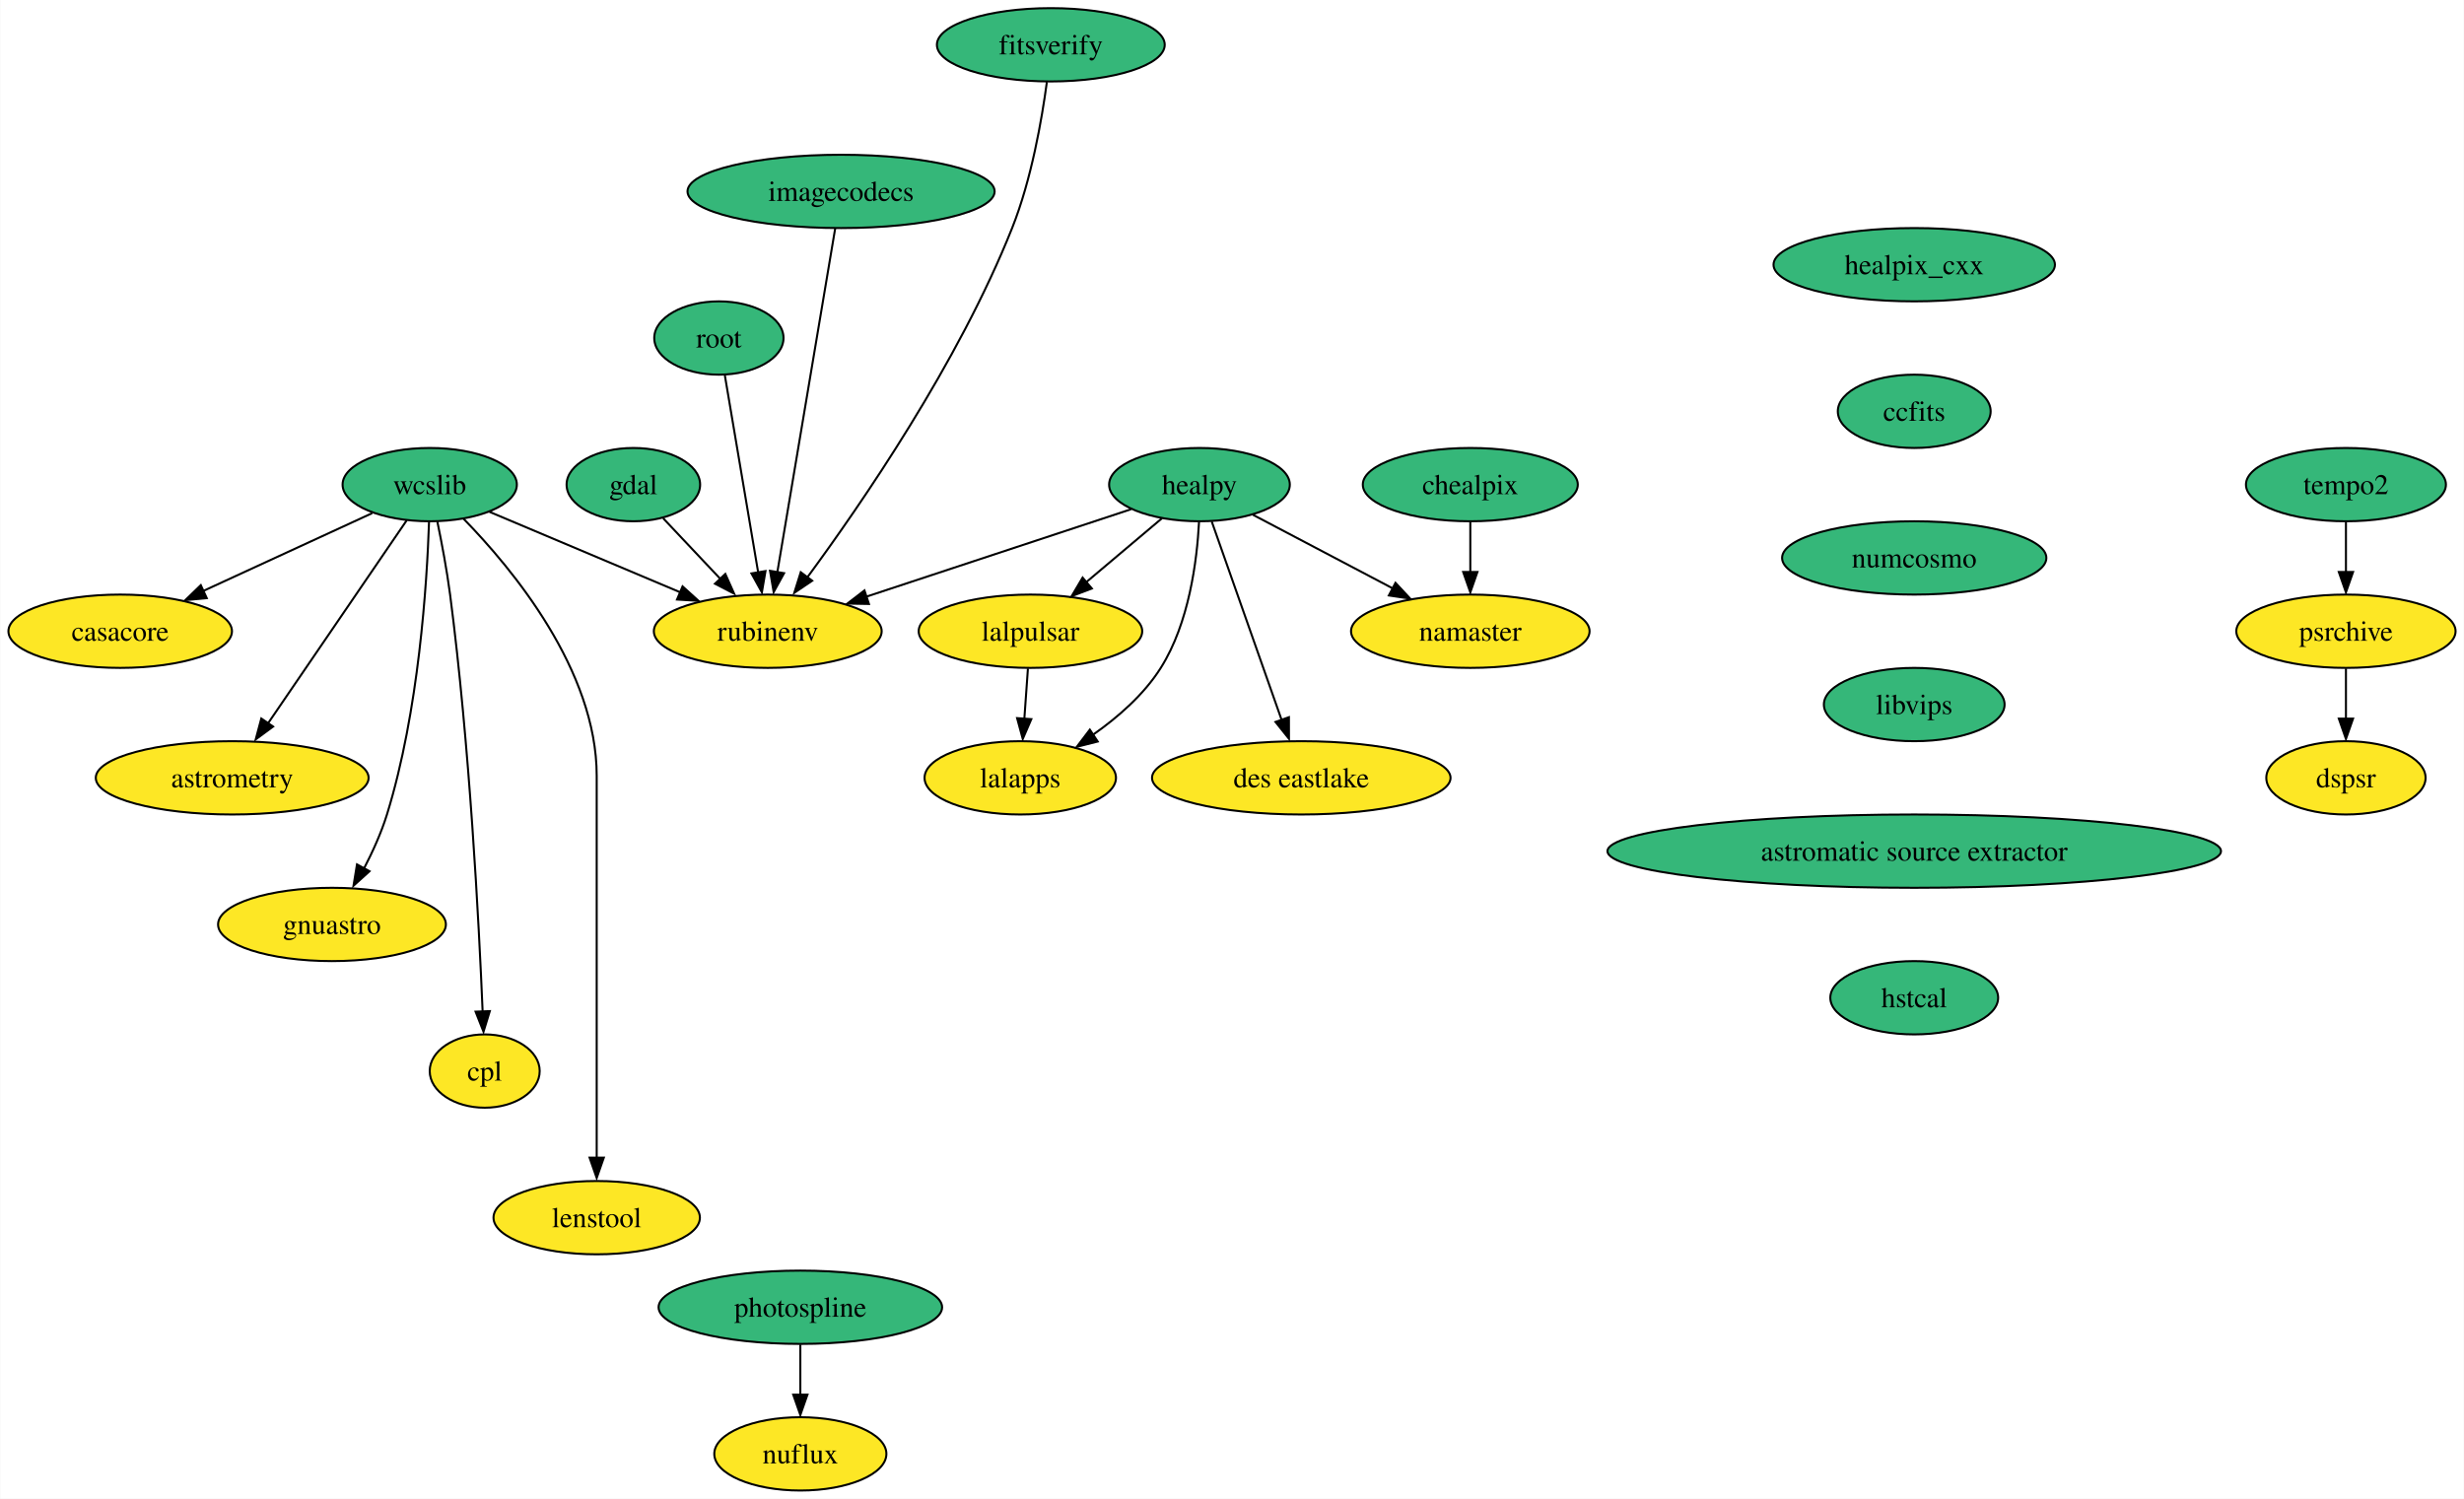
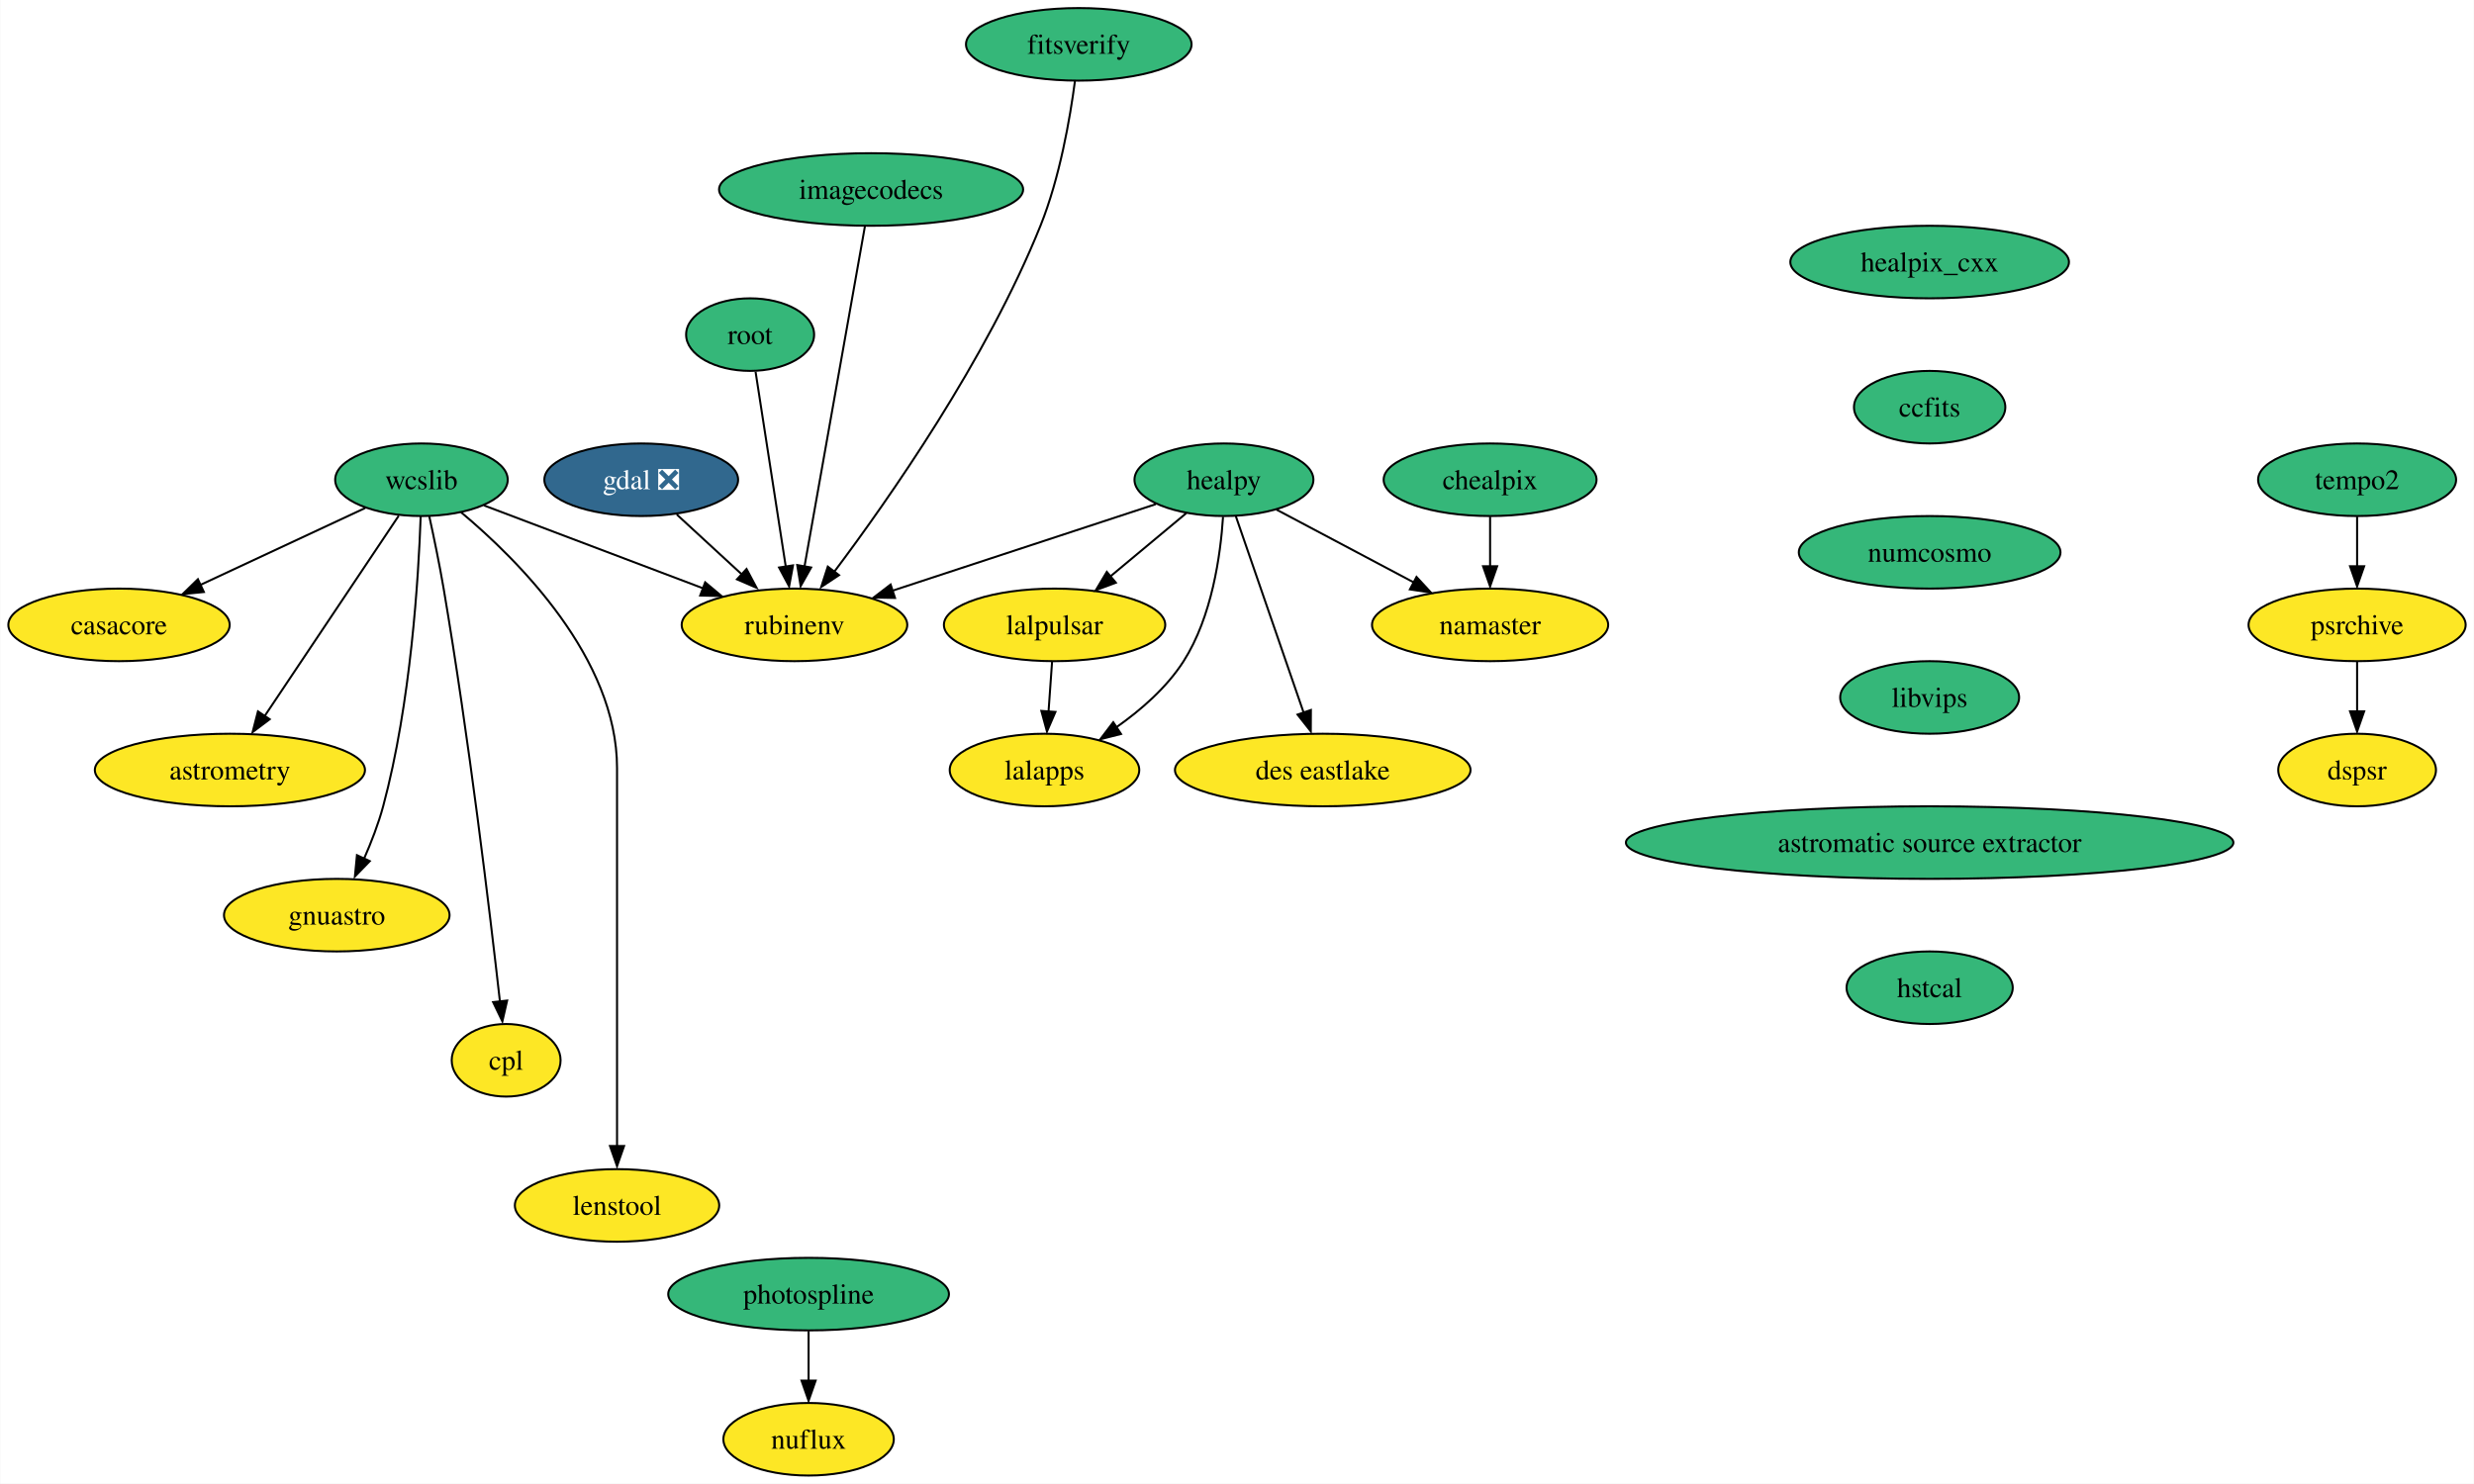
- <svg xmlns="http://www.w3.org/2000/svg" xmlns:xlink="http://www.w3.org/1999/xlink" width="1210pt" height="736pt" viewBox="0.00 0.00 1209.73 736.00">
+ <svg xmlns="http://www.w3.org/2000/svg" xmlns:xlink="http://www.w3.org/1999/xlink" width="1227pt" height="736pt" viewBox="0.00 0.00 1226.73 736.00">
  <g id="graph0" class="graph" transform="scale(1 1) rotate(0) translate(4 732)">
-     <polygon fill="white" stroke="none" points="-4,4 -4,-732 1205.73,-732 1205.73,4 -4,4" />
+     <polygon fill="white" stroke="none" points="-4,4 -4,-732 1222.73,-732 1222.73,4 -4,4" />
    <g id="node1" class="node">
      <g id="a_node1">
        <a xlink:href="https://github.com/conda-forge/casacore-feedstock" xlink:title="casacore">
          <ellipse fill="#fde725" stroke="black" cx="54.89" cy="-422" rx="54.89" ry="18" />
          <text text-anchor="middle" x="54.89" y="-417.32" font-family="Times,serif" font-size="14.00">casacore</text>
        </a>
      </g>
    </g>
    <g id="node2" class="node">
      <g id="a_node2">
-         <a xlink:href="https://github.com/conda-forge/gdal-feedstock" xlink:title="gdal">
-           <ellipse fill="#35b779" stroke="black" cx="306.89" cy="-494" rx="32.79" ry="18" />
-           <text text-anchor="middle" x="306.89" y="-489.32" font-family="Times,serif" font-size="14.00">gdal</text>
+         <a xlink:href="https://github.com/conda-forge/gdal-feedstock/pull/789" xlink:title="gdal ❎">
+           <ellipse fill="#31688e" stroke="black" cx="313.89" cy="-494" rx="48.05" ry="18" />
+           <text text-anchor="middle" x="313.89" y="-489.32" font-family="Times,serif" font-size="14.00" fill="white">gdal ❎</text>
        </a>
      </g>
    </g>
    <g id="node3" class="node">
      <g id="a_node3">
        <a xlink:href="https://github.com/conda-forge/rubinenv-feedstock" xlink:title="rubinenv">
-           <ellipse fill="#fde725" stroke="black" cx="372.89" cy="-422" rx="55.94" ry="18" />
-           <text text-anchor="middle" x="372.89" y="-417.32" font-family="Times,serif" font-size="14.00">rubinenv</text>
+           <ellipse fill="#fde725" stroke="black" cx="389.89" cy="-422" rx="55.94" ry="18" />
+           <text text-anchor="middle" x="389.89" y="-417.32" font-family="Times,serif" font-size="14.00">rubinenv</text>
        </a>
      </g>
    </g>
    <g id="edge1" class="edge">
-       <path fill="none" stroke="black" d="M321.54,-477.46C329.85,-468.65 340.43,-457.43 349.83,-447.46" />
-       <polygon fill="black" stroke="black" points="352.05,-450.14 356.36,-440.47 346.96,-445.34 352.05,-450.14" />
+       <path fill="none" stroke="black" d="M331.52,-476.76C341.23,-467.82 353.47,-456.55 364.22,-446.64" />
+       <polygon fill="black" stroke="black" points="366.11,-449.74 371.1,-440.39 361.37,-444.59 366.11,-449.74" />
    </g>
    <g id="node4" class="node">
      <g id="a_node4">
        <a xlink:href="https://github.com/conda-forge/healpix_cxx-feedstock" xlink:title="healpix_cxx">
-           <ellipse fill="#35b779" stroke="black" cx="935.89" cy="-602" rx="69.1" ry="18" />
-           <text text-anchor="middle" x="935.89" y="-597.33" font-family="Times,serif" font-size="14.00">healpix_cxx</text>
+           <ellipse fill="#35b779" stroke="black" cx="952.89" cy="-602" rx="69.1" ry="18" />
+           <text text-anchor="middle" x="952.89" y="-597.33" font-family="Times,serif" font-size="14.00">healpix_cxx</text>
        </a>
      </g>
    </g>
    <g id="node5" class="node">
      <g id="a_node5">
        <a xlink:href="https://github.com/conda-forge/ccfits-feedstock" xlink:title="ccfits">
-           <ellipse fill="#35b779" stroke="black" cx="935.89" cy="-530" rx="37.53" ry="18" />
-           <text text-anchor="middle" x="935.89" y="-525.33" font-family="Times,serif" font-size="14.00">ccfits</text>
+           <ellipse fill="#35b779" stroke="black" cx="952.89" cy="-530" rx="37.53" ry="18" />
+           <text text-anchor="middle" x="952.89" y="-525.33" font-family="Times,serif" font-size="14.00">ccfits</text>
        </a>
      </g>
    </g>
    <g id="node16" class="node">
      <g id="a_node16">
        <a xlink:href="https://github.com/conda-forge/numcosmo-feedstock" xlink:title="numcosmo">
-           <ellipse fill="#35b779" stroke="black" cx="935.89" cy="-458" rx="64.89" ry="18" />
-           <text text-anchor="middle" x="935.89" y="-453.32" font-family="Times,serif" font-size="14.00">numcosmo</text>
+           <ellipse fill="#35b779" stroke="black" cx="952.89" cy="-458" rx="64.89" ry="18" />
+           <text text-anchor="middle" x="952.89" y="-453.32" font-family="Times,serif" font-size="14.00">numcosmo</text>
        </a>
      </g>
    </g>
    <g id="node6" class="node">
      <g id="a_node6">
        <a xlink:href="https://github.com/conda-forge/healpy-feedstock" xlink:title="healpy">
-           <ellipse fill="#35b779" stroke="black" cx="584.89" cy="-494" rx="44.37" ry="18" />
-           <text text-anchor="middle" x="584.89" y="-489.32" font-family="Times,serif" font-size="14.00">healpy</text>
+           <ellipse fill="#35b779" stroke="black" cx="602.89" cy="-494" rx="44.37" ry="18" />
+           <text text-anchor="middle" x="602.89" y="-489.32" font-family="Times,serif" font-size="14.00">healpy</text>
        </a>
      </g>
    </g>
    <g id="edge3" class="edge">
-       <path fill="none" stroke="black" d="M551.3,-481.91C516.25,-470.34 460.98,-452.08 421.24,-438.96" />
-       <polygon fill="black" stroke="black" points="422.58,-435.39 411.98,-435.58 420.38,-442.04 422.58,-435.39" />
+       <path fill="none" stroke="black" d="M569.14,-481.91C533.93,-470.34 478.39,-452.08 438.47,-438.96" />
+       <polygon fill="black" stroke="black" points="439.76,-435.37 429.16,-435.58 437.57,-442.02 439.76,-435.37" />
    </g>
    <g id="node7" class="node">
      <g id="a_node7">
        <a xlink:href="https://github.com/conda-forge/lalpulsar-feedstock" xlink:title="lalpulsar">
-           <ellipse fill="#fde725" stroke="black" cx="501.89" cy="-422" rx="54.89" ry="18" />
-           <text text-anchor="middle" x="501.89" y="-417.32" font-family="Times,serif" font-size="14.00">lalpulsar</text>
+           <ellipse fill="#fde725" stroke="black" cx="518.89" cy="-422" rx="54.89" ry="18" />
+           <text text-anchor="middle" x="518.89" y="-417.32" font-family="Times,serif" font-size="14.00">lalpulsar</text>
        </a>
      </g>
    </g>
    <g id="edge4" class="edge">
-       <path fill="none" stroke="black" d="M566.47,-477.46C555.53,-468.24 541.45,-456.36 529.23,-446.05" />
-       <polygon fill="black" stroke="black" points="532.03,-442.99 522.12,-439.22 527.51,-448.34 532.03,-442.99" />
+       <path fill="none" stroke="black" d="M584.25,-477.46C573.17,-468.24 558.92,-456.36 546.56,-446.05" />
+       <polygon fill="black" stroke="black" points="549.28,-442.93 539.36,-439.22 544.8,-448.31 549.28,-442.93" />
    </g>
    <g id="node8" class="node">
      <g id="a_node8">
        <a xlink:href="https://github.com/conda-forge/namaster-feedstock" xlink:title="namaster">
-           <ellipse fill="#fde725" stroke="black" cx="717.89" cy="-422" rx="58.57" ry="18" />
-           <text text-anchor="middle" x="717.89" y="-417.32" font-family="Times,serif" font-size="14.00">namaster</text>
+           <ellipse fill="#fde725" stroke="black" cx="734.89" cy="-422" rx="58.57" ry="18" />
+           <text text-anchor="middle" x="734.89" y="-417.32" font-family="Times,serif" font-size="14.00">namaster</text>
        </a>
      </g>
    </g>
    <g id="edge5" class="edge">
-       <path fill="none" stroke="black" d="M611.17,-479.17C630.73,-468.87 657.73,-454.66 679.68,-443.11" />
-       <polygon fill="black" stroke="black" points="681.15,-445.77 688.37,-438.01 677.89,-439.57 681.15,-445.77" />
+       <path fill="none" stroke="black" d="M628.97,-479.17C648.39,-468.87 675.19,-454.66 696.97,-443.11" />
+       <polygon fill="black" stroke="black" points="698.39,-445.79 705.58,-438.01 695.11,-439.61 698.39,-445.79" />
    </g>
    <g id="node9" class="node">
      <g id="a_node9">
        <a xlink:href="https://github.com/conda-forge/lalapps-feedstock" xlink:title="lalapps">
-           <ellipse fill="#fde725" stroke="black" cx="496.89" cy="-350" rx="47" ry="18" />
-           <text text-anchor="middle" x="496.89" y="-345.32" font-family="Times,serif" font-size="14.00">lalapps</text>
+           <ellipse fill="#fde725" stroke="black" cx="513.89" cy="-350" rx="47" ry="18" />
+           <text text-anchor="middle" x="513.89" y="-345.32" font-family="Times,serif" font-size="14.00">lalapps</text>
        </a>
      </g>
    </g>
    <g id="edge6" class="edge">
-       <path fill="none" stroke="black" d="M584.67,-475.61C583.68,-456.64 579.81,-426.04 565.89,-404 557.59,-390.84 544.79,-379.69 532.47,-371.07" />
-       <polygon fill="black" stroke="black" points="534.92,-367.83 524.65,-365.24 531.06,-373.67 534.92,-367.83" />
+       <path fill="none" stroke="black" d="M602.44,-475.61C601.2,-456.63 596.96,-426.02 582.89,-404 574.52,-390.89 561.71,-379.75 549.4,-371.11" />
+       <polygon fill="black" stroke="black" points="551.85,-367.88 541.58,-365.28 547.99,-373.72 551.85,-367.88" />
    </g>
    <g id="node10" class="node">
      <g id="a_node10">
        <a xlink:href="https://github.com/conda-forge/des-eastlake-feedstock" xlink:title="des eastlake">
-           <ellipse fill="#fde725" stroke="black" cx="634.89" cy="-350" rx="73.3" ry="18" />
-           <text text-anchor="middle" x="634.89" y="-345.32" font-family="Times,serif" font-size="14.00">des eastlake</text>
+           <ellipse fill="#fde725" stroke="black" cx="651.89" cy="-350" rx="73.3" ry="18" />
+           <text text-anchor="middle" x="651.89" y="-345.32" font-family="Times,serif" font-size="14.00">des eastlake</text>
        </a>
      </g>
    </g>
    <g id="edge7" class="edge">
-       <path fill="none" stroke="black" d="M590.92,-475.87C599.44,-451.67 615.1,-407.21 625.25,-378.39" />
-       <polygon fill="black" stroke="black" points="628.82,-379.78 628.84,-369.19 622.22,-377.46 628.82,-379.78" />
+       <path fill="none" stroke="black" d="M608.8,-475.87C617.15,-451.67 632.49,-407.21 642.44,-378.39" />
+       <polygon fill="black" stroke="black" points="646.01,-379.78 645.96,-369.19 639.39,-377.5 646.01,-379.78" />
    </g>
    <g id="edge8" class="edge">
-       <path fill="none" stroke="black" d="M500.65,-403.7C500.12,-396.24 499.49,-387.32 498.89,-378.97" />
-       <polygon fill="black" stroke="black" points="502.32,-378.83 498.11,-369.1 495.33,-379.33 502.32,-378.83" />
+       <path fill="none" stroke="black" d="M517.65,-403.7C517.12,-396.24 516.49,-387.32 515.89,-378.97" />
+       <polygon fill="black" stroke="black" points="519.32,-378.83 515.11,-369.1 512.33,-379.33 519.32,-378.83" />
    </g>
    <g id="node11" class="node">
      <g id="a_node11">
        <a xlink:href="https://github.com/conda-forge/wcslib-feedstock" xlink:title="wcslib">
-           <ellipse fill="#35b779" stroke="black" cx="206.89" cy="-494" rx="42.79" ry="18" />
-           <text text-anchor="middle" x="206.89" y="-489.32" font-family="Times,serif" font-size="14.00">wcslib</text>
+           <ellipse fill="#35b779" stroke="black" cx="204.89" cy="-494" rx="42.79" ry="18" />
+           <text text-anchor="middle" x="204.89" y="-489.32" font-family="Times,serif" font-size="14.00">wcslib</text>
        </a>
      </g>
    </g>
    <g id="edge9" class="edge">
-       <path fill="none" stroke="black" d="M178.66,-480C155.29,-469.23 121.78,-453.8 95.52,-441.71" />
-       <polygon fill="black" stroke="black" points="97.4,-438.26 86.85,-437.26 94.47,-444.62 97.4,-438.26" />
+       <path fill="none" stroke="black" d="M177.03,-480C154.07,-469.28 121.19,-453.94 95.33,-441.87" />
+       <polygon fill="black" stroke="black" points="96.98,-438.31 86.44,-437.26 94.02,-444.66 96.98,-438.31" />
    </g>
    <g id="edge10" class="edge">
-       <path fill="none" stroke="black" d="M236.19,-480.65C262.16,-469.69 300.44,-453.55 329.89,-441.13" />
-       <polygon fill="black" stroke="black" points="331.05,-444.02 338.9,-436.91 328.33,-437.57 331.05,-444.02" />
+       <path fill="none" stroke="black" d="M235.86,-481.28C265.59,-470.03 310.86,-452.9 344.63,-440.12" />
+       <polygon fill="black" stroke="black" points="345.6,-443.12 353.72,-436.31 343.13,-436.57 345.6,-443.12" />
    </g>
    <g id="node12" class="node">
      <g id="a_node12">
        <a xlink:href="https://github.com/conda-forge/astrometry-feedstock" xlink:title="astrometry">
          <ellipse fill="#fde725" stroke="black" cx="109.89" cy="-350" rx="66.99" ry="18" />
          <text text-anchor="middle" x="109.89" y="-345.32" font-family="Times,serif" font-size="14.00">astrometry</text>
        </a>
      </g>
    </g>
    <g id="edge11" class="edge">
-       <path fill="none" stroke="black" d="M195.57,-476.43C178.8,-451.88 147.19,-405.6 127.41,-376.65" />
-       <polygon fill="black" stroke="black" points="129.97,-375.18 121.44,-368.9 124.19,-379.13 129.97,-375.18" />
+       <path fill="none" stroke="black" d="M193.62,-476.15C177.19,-451.6 146.53,-405.77 127.22,-376.91" />
+       <polygon fill="black" stroke="black" points="129.62,-375.19 121.15,-368.82 123.8,-379.08 129.62,-375.19" />
    </g>
    <g id="node13" class="node">
      <g id="a_node13">
        <a xlink:href="https://github.com/conda-forge/gnuastro-feedstock" xlink:title="gnuastro">
-           <ellipse fill="#fde725" stroke="black" cx="158.89" cy="-278" rx="55.94" ry="18" />
-           <text text-anchor="middle" x="158.89" y="-273.32" font-family="Times,serif" font-size="14.00">gnuastro</text>
+           <ellipse fill="#fde725" stroke="black" cx="162.89" cy="-278" rx="55.94" ry="18" />
+           <text text-anchor="middle" x="162.89" y="-273.32" font-family="Times,serif" font-size="14.00">gnuastro</text>
        </a>
      </g>
    </g>
    <g id="edge12" class="edge">
-       <path fill="none" stroke="black" d="M206.55,-475.67C205.55,-445.72 201.57,-382.62 185.89,-332 183.11,-323.02 178.89,-313.73 174.62,-305.48" />
-       <polygon fill="black" stroke="black" points="177.32,-304.13 169.46,-297.03 171.17,-307.49 177.32,-304.13" />
+       <path fill="none" stroke="black" d="M204.5,-475.77C203.46,-445.97 199.67,-383.09 185.89,-332 183.54,-323.28 180,-314.15 176.4,-305.96" />
+       <polygon fill="black" stroke="black" points="179.26,-304.81 171.88,-297.2 172.9,-307.75 179.26,-304.81" />
    </g>
    <g id="node14" class="node">
      <g id="a_node14">
        <a xlink:href="https://github.com/conda-forge/cpl-feedstock" xlink:title="cpl">
-           <ellipse fill="#fde725" stroke="black" cx="233.89" cy="-206" rx="27" ry="18" />
-           <text text-anchor="middle" x="233.89" y="-201.33" font-family="Times,serif" font-size="14.00">cpl</text>
+           <ellipse fill="#fde725" stroke="black" cx="246.89" cy="-206" rx="27" ry="18" />
+           <text text-anchor="middle" x="246.89" y="-201.33" font-family="Times,serif" font-size="14.00">cpl</text>
        </a>
      </g>
    </g>
    <g id="edge13" class="edge">
-       <path fill="none" stroke="black" d="M210.63,-475.89C212.76,-465.55 215.32,-452.07 216.89,-440 226.47,-366.5 231.04,-279.21 232.87,-235.26" />
-       <polygon fill="black" stroke="black" points="236.4,-235.44 233.3,-225.31 229.41,-235.17 236.4,-235.44" />
+       <path fill="none" stroke="black" d="M208.77,-475.87C211.04,-465.52 213.84,-452.04 215.89,-440 228.42,-366.32 238.89,-278.82 243.83,-234.98" />
+       <polygon fill="black" stroke="black" points="247.39,-235.64 245.02,-225.31 240.43,-234.86 247.39,-235.64" />
    </g>
    <g id="node15" class="node">
      <g id="a_node15">
        <a xlink:href="https://github.com/conda-forge/lenstool-feedstock" xlink:title="lenstool">
-           <ellipse fill="#fde725" stroke="black" cx="288.89" cy="-134" rx="50.68" ry="18" />
-           <text text-anchor="middle" x="288.89" y="-129.32" font-family="Times,serif" font-size="14.00">lenstool</text>
+           <ellipse fill="#fde725" stroke="black" cx="301.89" cy="-134" rx="50.68" ry="18" />
+           <text text-anchor="middle" x="301.89" y="-129.32" font-family="Times,serif" font-size="14.00">lenstool</text>
        </a>
      </g>
    </g>
    <g id="edge14" class="edge">
-       <path fill="none" stroke="black" d="M223.48,-477.25C247.45,-452.73 288.89,-402.81 288.89,-351 288.89,-351 288.89,-351 288.89,-277 288.89,-237.57 288.89,-191.97 288.89,-163.31" />
-       <polygon fill="black" stroke="black" points="292.39,-163.49 288.89,-153.49 285.39,-163.49 292.39,-163.49" />
+       <path fill="none" stroke="black" d="M224.52,-477.88C252.86,-454.19 301.89,-405.34 301.89,-351 301.89,-351 301.89,-351 301.89,-277 301.89,-237.57 301.89,-191.97 301.89,-163.31" />
+       <polygon fill="black" stroke="black" points="305.39,-163.49 301.89,-153.49 298.39,-163.49 305.39,-163.49" />
    </g>
    <g id="node17" class="node">
      <g id="a_node17">
        <a xlink:href="https://github.com/conda-forge/libvips-feedstock" xlink:title="libvips">
-           <ellipse fill="#35b779" stroke="black" cx="935.89" cy="-386" rx="44.37" ry="18" />
-           <text text-anchor="middle" x="935.89" y="-381.32" font-family="Times,serif" font-size="14.00">libvips</text>
+           <ellipse fill="#35b779" stroke="black" cx="952.89" cy="-386" rx="44.37" ry="18" />
+           <text text-anchor="middle" x="952.89" y="-381.32" font-family="Times,serif" font-size="14.00">libvips</text>
        </a>
      </g>
    </g>
    <g id="node22" class="node">
      <g id="a_node22">
        <a xlink:href="https://github.com/conda-forge/astromatic-source-extractor-feedstock" xlink:title="astromatic source extractor">
-           <ellipse fill="#35b779" stroke="black" cx="935.89" cy="-314" rx="150.64" ry="18" />
-           <text text-anchor="middle" x="935.89" y="-309.32" font-family="Times,serif" font-size="14.00">astromatic source extractor</text>
+           <ellipse fill="#35b779" stroke="black" cx="952.89" cy="-314" rx="150.64" ry="18" />
+           <text text-anchor="middle" x="952.89" y="-309.32" font-family="Times,serif" font-size="14.00">astromatic source extractor</text>
        </a>
      </g>
    </g>
    <g id="node18" class="node">
      <g id="a_node18">
        <a xlink:href="https://github.com/conda-forge/chealpix-feedstock" xlink:title="chealpix">
-           <ellipse fill="#35b779" stroke="black" cx="717.89" cy="-494" rx="52.79" ry="18" />
-           <text text-anchor="middle" x="717.89" y="-489.32" font-family="Times,serif" font-size="14.00">chealpix</text>
+           <ellipse fill="#35b779" stroke="black" cx="734.89" cy="-494" rx="52.79" ry="18" />
+           <text text-anchor="middle" x="734.89" y="-489.32" font-family="Times,serif" font-size="14.00">chealpix</text>
        </a>
      </g>
    </g>
    <g id="edge17" class="edge">
-       <path fill="none" stroke="black" d="M717.89,-475.7C717.89,-468.24 717.89,-459.32 717.89,-450.97" />
-       <polygon fill="black" stroke="black" points="721.39,-451.1 717.89,-441.1 714.39,-451.1 721.39,-451.1" />
+       <path fill="none" stroke="black" d="M734.89,-475.7C734.89,-468.24 734.89,-459.32 734.89,-450.97" />
+       <polygon fill="black" stroke="black" points="738.39,-451.1 734.89,-441.1 731.39,-451.1 738.39,-451.1" />
    </g>
    <g id="node19" class="node">
      <g id="a_node19">
        <a xlink:href="https://github.com/conda-forge/root-feedstock" xlink:title="root">
-           <ellipse fill="#35b779" stroke="black" cx="348.89" cy="-566" rx="31.74" ry="18" />
-           <text text-anchor="middle" x="348.89" y="-561.33" font-family="Times,serif" font-size="14.00">root</text>
+           <ellipse fill="#35b779" stroke="black" cx="367.89" cy="-566" rx="31.74" ry="18" />
+           <text text-anchor="middle" x="367.89" y="-561.33" font-family="Times,serif" font-size="14.00">root</text>
        </a>
      </g>
    </g>
    <g id="edge18" class="edge">
-       <path fill="none" stroke="black" d="M351.83,-547.59C355.92,-523.4 363.36,-479.36 368.22,-450.65" />
-       <polygon fill="black" stroke="black" points="371.78,-451.55 370,-441.11 364.88,-450.39 371.78,-451.55" />
+       <path fill="none" stroke="black" d="M370.59,-547.59C374.34,-523.4 381.16,-479.36 385.61,-450.65" />
+       <polygon fill="black" stroke="black" points="389.17,-451.53 387.24,-441.11 382.25,-450.46 389.17,-451.53" />
    </g>
    <g id="node20" class="node">
      <g id="a_node20">
        <a xlink:href="https://github.com/conda-forge/photospline-feedstock" xlink:title="photospline">
-           <ellipse fill="#35b779" stroke="black" cx="388.89" cy="-90" rx="69.62" ry="18" />
-           <text text-anchor="middle" x="388.89" y="-85.33" font-family="Times,serif" font-size="14.00">photospline</text>
+           <ellipse fill="#35b779" stroke="black" cx="396.89" cy="-90" rx="69.62" ry="18" />
+           <text text-anchor="middle" x="396.89" y="-85.33" font-family="Times,serif" font-size="14.00">photospline</text>
        </a>
      </g>
    </g>
    <g id="node21" class="node">
      <g id="a_node21">
        <a xlink:href="https://github.com/conda-forge/nuflux-feedstock" xlink:title="nuflux">
-           <ellipse fill="#fde725" stroke="black" cx="388.89" cy="-18" rx="42.26" ry="18" />
-           <text text-anchor="middle" x="388.89" y="-13.32" font-family="Times,serif" font-size="14.00">nuflux</text>
+           <ellipse fill="#fde725" stroke="black" cx="396.89" cy="-18" rx="42.26" ry="18" />
+           <text text-anchor="middle" x="396.89" y="-13.32" font-family="Times,serif" font-size="14.00">nuflux</text>
        </a>
      </g>
    </g>
    <g id="edge19" class="edge">
-       <path fill="none" stroke="black" d="M388.89,-71.7C388.89,-64.24 388.89,-55.32 388.89,-46.97" />
-       <polygon fill="black" stroke="black" points="392.39,-47.1 388.89,-37.1 385.39,-47.1 392.39,-47.1" />
+       <path fill="none" stroke="black" d="M396.89,-71.7C396.89,-64.24 396.89,-55.32 396.89,-46.97" />
+       <polygon fill="black" stroke="black" points="400.39,-47.1 396.89,-37.1 393.39,-47.1 400.39,-47.1" />
    </g>
    <g id="node23" class="node">
      <g id="a_node23">
        <a xlink:href="https://github.com/conda-forge/hstcal-feedstock" xlink:title="hstcal">
-           <ellipse fill="#35b779" stroke="black" cx="935.89" cy="-242" rx="41.21" ry="18" />
-           <text text-anchor="middle" x="935.89" y="-237.32" font-family="Times,serif" font-size="14.00">hstcal</text>
+           <ellipse fill="#35b779" stroke="black" cx="952.89" cy="-242" rx="41.21" ry="18" />
+           <text text-anchor="middle" x="952.89" y="-237.32" font-family="Times,serif" font-size="14.00">hstcal</text>
        </a>
      </g>
    </g>
    <g id="node24" class="node">
      <g id="a_node24">
        <a xlink:href="https://github.com/conda-forge/imagecodecs-feedstock" xlink:title="imagecodecs">
-           <ellipse fill="#35b779" stroke="black" cx="408.89" cy="-638" rx="75.41" ry="18" />
-           <text text-anchor="middle" x="408.89" y="-633.33" font-family="Times,serif" font-size="14.00">imagecodecs</text>
+           <ellipse fill="#35b779" stroke="black" cx="427.89" cy="-638" rx="75.41" ry="18" />
+           <text text-anchor="middle" x="427.89" y="-633.33" font-family="Times,serif" font-size="14.00">imagecodecs</text>
        </a>
      </g>
    </g>
    <g id="edge22" class="edge">
-       <path fill="none" stroke="black" d="M406.01,-619.85C399.8,-582.99 385.16,-495.92 377.59,-450.96" />
-       <polygon fill="black" stroke="black" points="380.9,-450.51 375.79,-441.23 374,-451.67 380.9,-450.51" />
+       <path fill="none" stroke="black" d="M424.85,-619.85C418.3,-582.99 402.84,-495.92 394.86,-450.96" />
+       <polygon fill="black" stroke="black" points="398.15,-450.47 392.95,-441.23 391.25,-451.69 398.15,-450.47" />
    </g>
    <g id="node25" class="node">
      <g id="a_node25">
        <a xlink:href="https://github.com/conda-forge/tempo2-feedstock" xlink:title="tempo2">
-           <ellipse fill="#35b779" stroke="black" cx="1147.89" cy="-494" rx="49.1" ry="18" />
-           <text text-anchor="middle" x="1147.89" y="-489.32" font-family="Times,serif" font-size="14.00">tempo2</text>
+           <ellipse fill="#35b779" stroke="black" cx="1164.89" cy="-494" rx="49.1" ry="18" />
+           <text text-anchor="middle" x="1164.89" y="-489.32" font-family="Times,serif" font-size="14.00">tempo2</text>
        </a>
      </g>
    </g>
    <g id="node26" class="node">
      <g id="a_node26">
        <a xlink:href="https://github.com/conda-forge/psrchive-feedstock" xlink:title="psrchive">
-           <ellipse fill="#fde725" stroke="black" cx="1147.89" cy="-422" rx="53.84" ry="18" />
-           <text text-anchor="middle" x="1147.89" y="-417.32" font-family="Times,serif" font-size="14.00">psrchive</text>
+           <ellipse fill="#fde725" stroke="black" cx="1164.89" cy="-422" rx="53.84" ry="18" />
+           <text text-anchor="middle" x="1164.89" y="-417.32" font-family="Times,serif" font-size="14.00">psrchive</text>
        </a>
      </g>
    </g>
    <g id="edge23" class="edge">
-       <path fill="none" stroke="black" d="M1147.89,-475.7C1147.89,-468.24 1147.89,-459.32 1147.89,-450.97" />
-       <polygon fill="black" stroke="black" points="1151.39,-451.1 1147.89,-441.1 1144.39,-451.1 1151.39,-451.1" />
+       <path fill="none" stroke="black" d="M1164.89,-475.7C1164.89,-468.24 1164.89,-459.32 1164.89,-450.97" />
+       <polygon fill="black" stroke="black" points="1168.39,-451.1 1164.89,-441.1 1161.39,-451.1 1168.39,-451.1" />
    </g>
    <g id="node27" class="node">
      <g id="a_node27">
        <a xlink:href="https://github.com/conda-forge/dspsr-feedstock" xlink:title="dspsr">
-           <ellipse fill="#fde725" stroke="black" cx="1147.89" cy="-350" rx="39.11" ry="18" />
-           <text text-anchor="middle" x="1147.89" y="-345.32" font-family="Times,serif" font-size="14.00">dspsr</text>
+           <ellipse fill="#fde725" stroke="black" cx="1164.89" cy="-350" rx="39.11" ry="18" />
+           <text text-anchor="middle" x="1164.89" y="-345.32" font-family="Times,serif" font-size="14.00">dspsr</text>
        </a>
      </g>
    </g>
    <g id="edge24" class="edge">
-       <path fill="none" stroke="black" d="M1147.89,-403.7C1147.89,-396.24 1147.89,-387.32 1147.89,-378.97" />
-       <polygon fill="black" stroke="black" points="1151.39,-379.1 1147.89,-369.1 1144.39,-379.1 1151.39,-379.1" />
+       <path fill="none" stroke="black" d="M1164.89,-403.7C1164.89,-396.24 1164.89,-387.32 1164.89,-378.97" />
+       <polygon fill="black" stroke="black" points="1168.39,-379.1 1164.89,-369.1 1161.39,-379.1 1168.39,-379.1" />
    </g>
    <g id="node28" class="node">
      <g id="a_node28">
        <a xlink:href="https://github.com/conda-forge/fitsverify-feedstock" xlink:title="fitsverify">
-           <ellipse fill="#35b779" stroke="black" cx="511.89" cy="-710" rx="55.94" ry="18" />
-           <text text-anchor="middle" x="511.89" y="-705.33" font-family="Times,serif" font-size="14.00">fitsverify</text>
+           <ellipse fill="#35b779" stroke="black" cx="530.89" cy="-710" rx="55.94" ry="18" />
+           <text text-anchor="middle" x="530.89" y="-705.33" font-family="Times,serif" font-size="14.00">fitsverify</text>
        </a>
      </g>
    </g>
    <g id="edge25" class="edge">
-       <path fill="none" stroke="black" d="M509.96,-691.77C507.51,-673.47 502.41,-643.93 492.89,-620 466.55,-553.8 418.86,-484.46 392.22,-448.32" />
-       <polygon fill="black" stroke="black" points="394.7,-446.8 385.92,-440.87 389.09,-450.98 394.7,-446.8" />
+       <path fill="none" stroke="black" d="M528.99,-691.76C526.58,-673.44 521.5,-643.89 511.89,-620 485.18,-553.59 436.67,-484.34 409.56,-448.27" />
+       <polygon fill="black" stroke="black" points="411.99,-446.68 403.16,-440.83 406.42,-450.91 411.99,-446.68" />
    </g>
  </g>
</svg>
